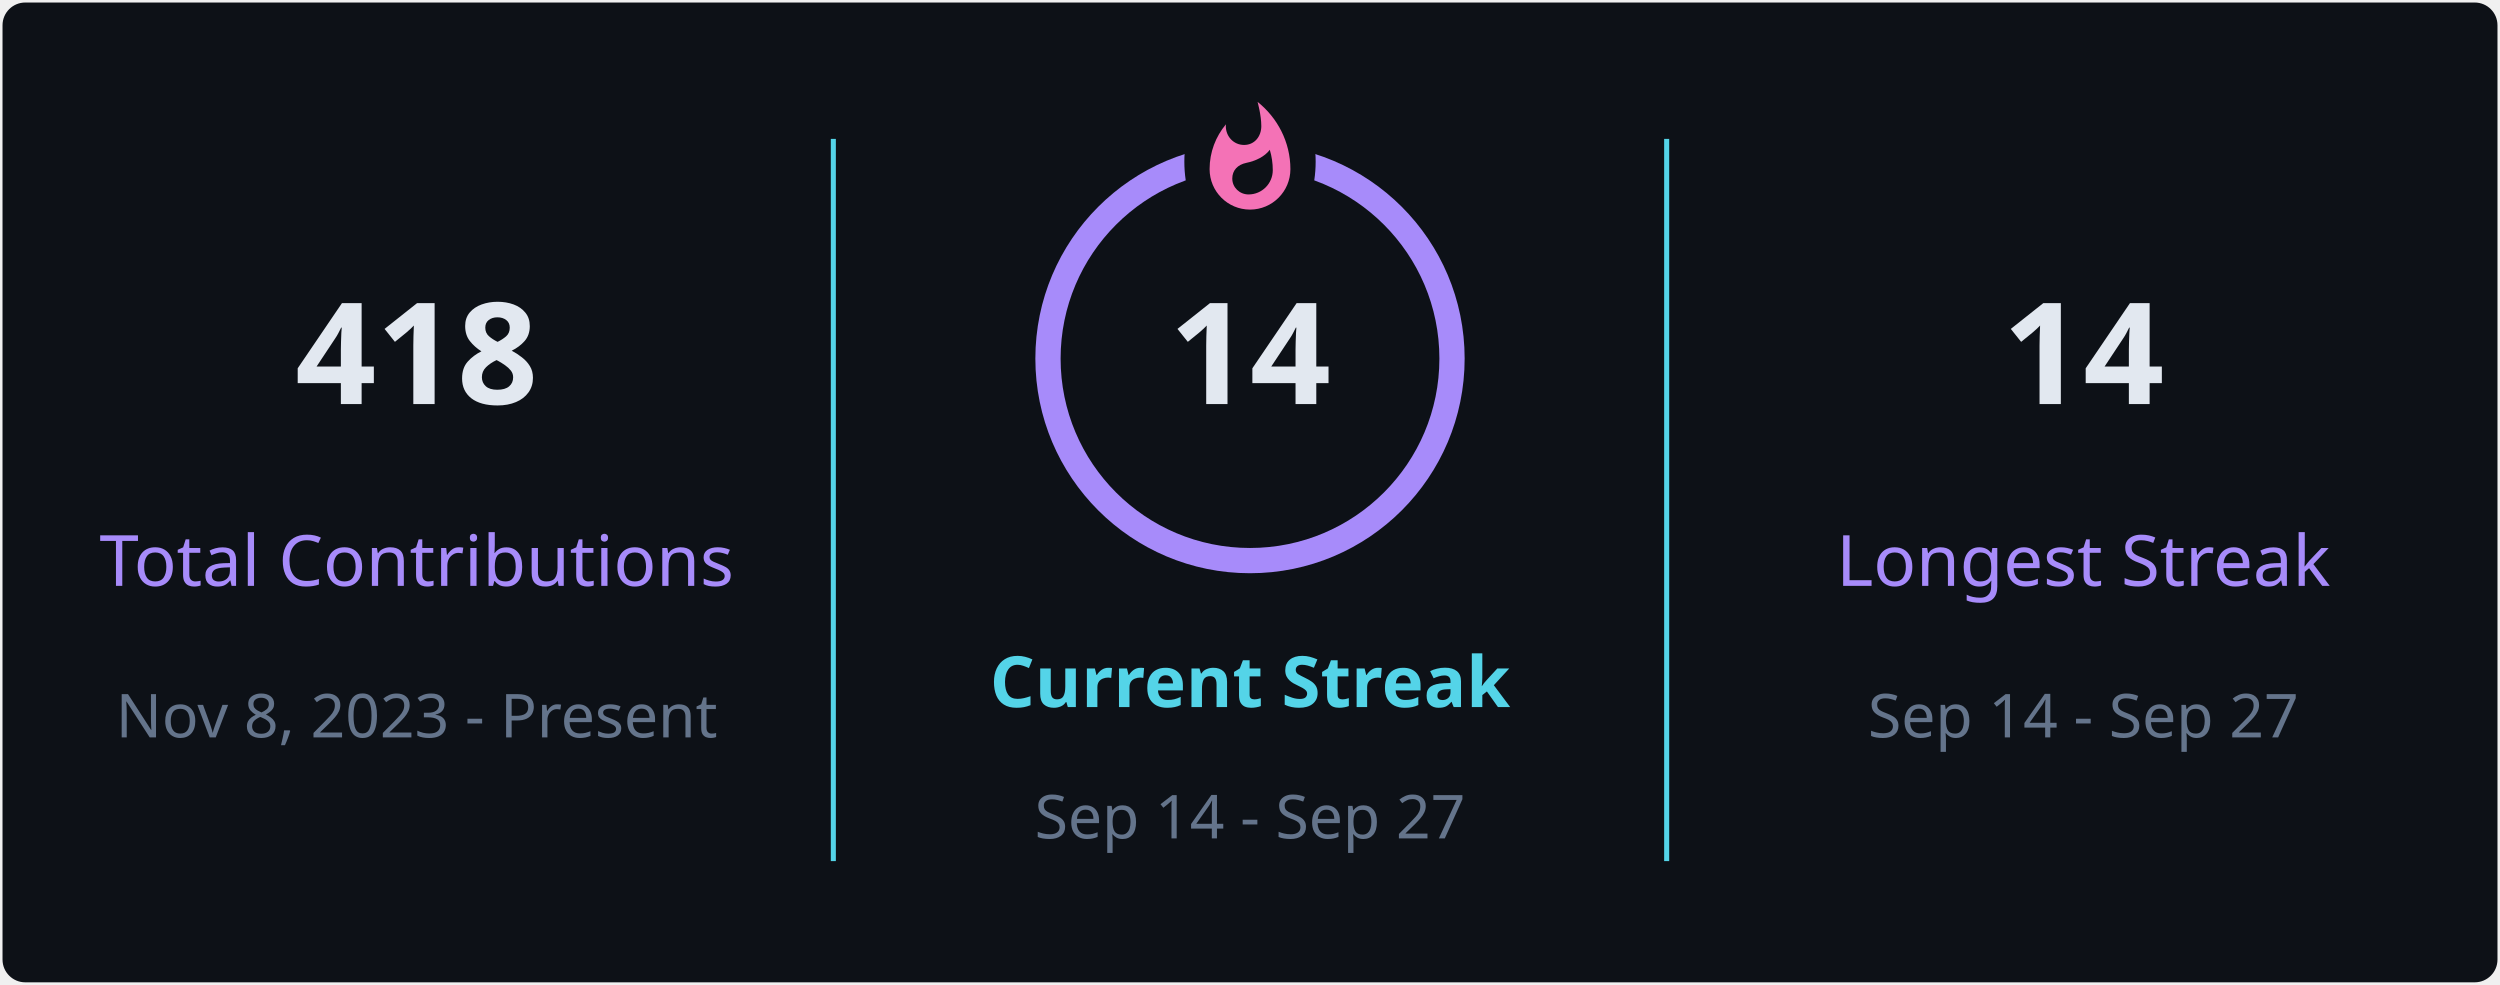
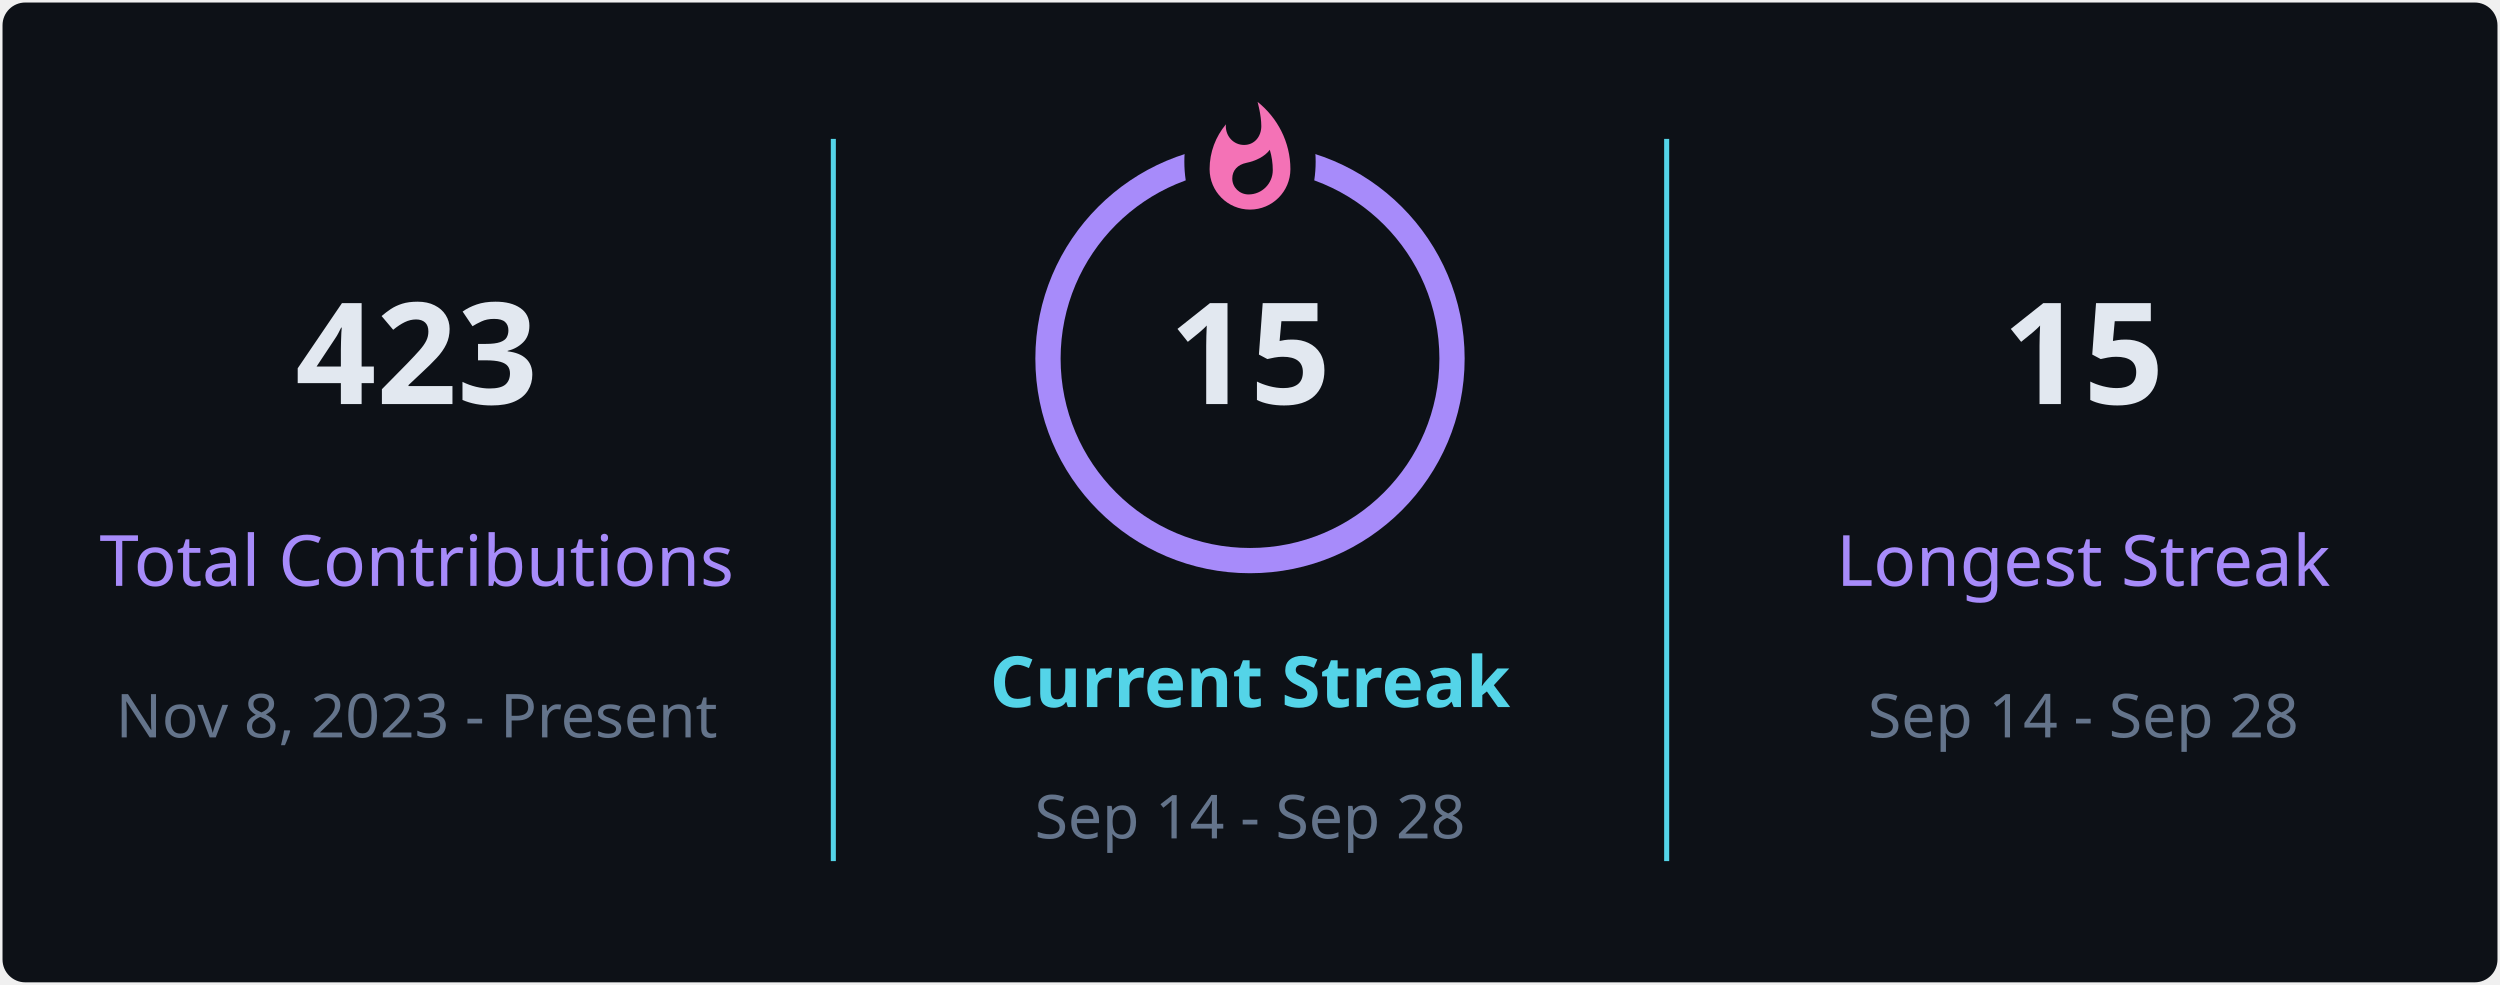
<svg xmlns="http://www.w3.org/2000/svg" style="isolation: isolate" viewBox="0 0 495 195" width="495px" height="195px" direction="ltr">
  <defs>
    <clipPath id="outer_rectangle">
      <rect width="495" height="195" rx="4.5" />
    </clipPath>
    <mask id="mask_out_ring_behind_fire">
      <rect width="495" height="195" fill="white" />
      <ellipse id="mask-ellipse" cx="247.5" cy="32" rx="13" ry="18" fill="black" />
    </mask>
  </defs>
  <g clip-path="url(#outer_rectangle)">
    <g style="isolation: isolate">
      <rect stroke="#000000" stroke-opacity="0" fill="#0d1117" rx="4.5" x="0.5" y="0.5" width="494" height="194" />
    </g>
    <g style="isolation: isolate">
      <line x1="165" y1="28" x2="165" y2="170" vector-effect="non-scaling-stroke" stroke-width="1" stroke="#54d4e8" stroke-linejoin="miter" stroke-linecap="square" stroke-miterlimit="3" />
      <line x1="330" y1="28" x2="330" y2="170" vector-effect="non-scaling-stroke" stroke-width="1" stroke="#54d4e8" stroke-linejoin="miter" stroke-linecap="square" stroke-miterlimit="3" />
    </g>
    <g style="isolation: isolate">
      <g transform="translate(82.5, 48)">
        <text x="0" y="32" stroke-width="0" text-anchor="middle" fill="#e2e8f0" stroke="none" font-family="&quot;Segoe UI&quot;, Ubuntu, sans-serif" font-weight="700" font-size="28px" font-style="normal" style="opacity: 1; opacity: 1;">
-                         418
+                         423
                    </text>
      </g>
      <g transform="translate(82.5, 84)">
        <text x="0" y="32" stroke-width="0" text-anchor="middle" fill="#a78bfa" stroke="none" font-family="&quot;Segoe UI&quot;, Ubuntu, sans-serif" font-weight="400" font-size="14px" font-style="normal" style="opacity: 1; opacity: 1;">
                        Total Contributions
                    </text>
      </g>
      <g transform="translate(82.5, 114)">
        <text x="0" y="32" stroke-width="0" text-anchor="middle" fill="#64748b" stroke="none" font-family="&quot;Segoe UI&quot;, Ubuntu, sans-serif" font-weight="400" font-size="12px" font-style="normal" style="opacity: 1; opacity: 1;">
                        Nov 8, 2023 - Present
                    </text>
      </g>
    </g>
    <g style="isolation: isolate">
      <g transform="translate(247.5, 108)">
        <text x="0" y="32" stroke-width="0" text-anchor="middle" fill="#54d4e8" stroke="none" font-family="&quot;Segoe UI&quot;, Ubuntu, sans-serif" font-weight="700" font-size="14px" font-style="normal" style="opacity: 1; opacity: 1;">
                        Current Streak
                    </text>
      </g>
      <g transform="translate(247.5, 145)">
        <text x="0" y="21" stroke-width="0" text-anchor="middle" fill="#64748b" stroke="none" font-family="&quot;Segoe UI&quot;, Ubuntu, sans-serif" font-weight="400" font-size="12px" font-style="normal" style="opacity: 1; opacity: 1;">
-                         Sep 14 - Sep 27
+                         Sep 14 - Sep 28
                    </text>
      </g>
      <g mask="url(#mask_out_ring_behind_fire)">
        <circle cx="247.5" cy="71" r="40" fill="none" stroke="#a78bfa" stroke-width="5" style="opacity: 1; opacity: 1;" />
      </g>
      <g transform="translate(247.5, 19.5)" stroke-opacity="0" style="opacity: 1; opacity: 1;">
        <path d="M -12 -0.5 L 15 -0.5 L 15 23.5 L -12 23.5 L -12 -0.5 Z" fill="none" />
        <path d="M 1.5 0.67 C 1.5 0.67 2.24 3.32 2.24 5.47 C 2.24 7.53 0.89 9.2 -1.17 9.2 C -3.23 9.2 -4.79 7.53 -4.79 5.47 L -4.76 5.11 C -6.78 7.51 -8 10.62 -8 13.99 C -8 18.41 -4.42 22 0 22 C 4.42 22 8 18.41 8 13.99 C 8 8.6 5.41 3.79 1.5 0.67 Z M -0.29 19 C -2.07 19 -3.51 17.6 -3.51 15.86 C -3.51 14.24 -2.46 13.1 -0.7 12.74 C 1.07 12.38 2.9 11.53 3.92 10.16 C 4.31 11.45 4.51 12.81 4.51 14.2 C 4.51 16.85 2.36 19 -0.29 19 Z" fill="#f472b6" stroke-opacity="0" />
      </g>
      <g transform="translate(247.5, 48)">
        <text x="0" y="32" stroke-width="0" text-anchor="middle" fill="#e2e8f0" stroke="none" font-family="&quot;Segoe UI&quot;, Ubuntu, sans-serif" font-weight="700" font-size="28px" font-style="normal" style="font-size: 28px;">
-                         14
+                         15
                    </text>
      </g>
    </g>
    <g style="isolation: isolate">
      <g transform="translate(412.5, 48)">
        <text x="0" y="32" stroke-width="0" text-anchor="middle" fill="#e2e8f0" stroke="none" font-family="&quot;Segoe UI&quot;, Ubuntu, sans-serif" font-weight="700" font-size="28px" font-style="normal" style="opacity: 1; opacity: 1;">
-                         14
+                         15
                    </text>
      </g>
      <g transform="translate(412.5, 84)">
        <text x="0" y="32" stroke-width="0" text-anchor="middle" fill="#a78bfa" stroke="none" font-family="&quot;Segoe UI&quot;, Ubuntu, sans-serif" font-weight="400" font-size="14px" font-style="normal" style="opacity: 1; opacity: 1;">
                        Longest Streak
                    </text>
      </g>
      <g transform="translate(412.5, 114)">
        <text x="0" y="32" stroke-width="0" text-anchor="middle" fill="#64748b" stroke="none" font-family="&quot;Segoe UI&quot;, Ubuntu, sans-serif" font-weight="400" font-size="12px" font-style="normal" style="opacity: 1; opacity: 1;">
-                         Sep 14 - Sep 27
+                         Sep 14 - Sep 28
                    </text>
      </g>
    </g>
  </g>
</svg>
